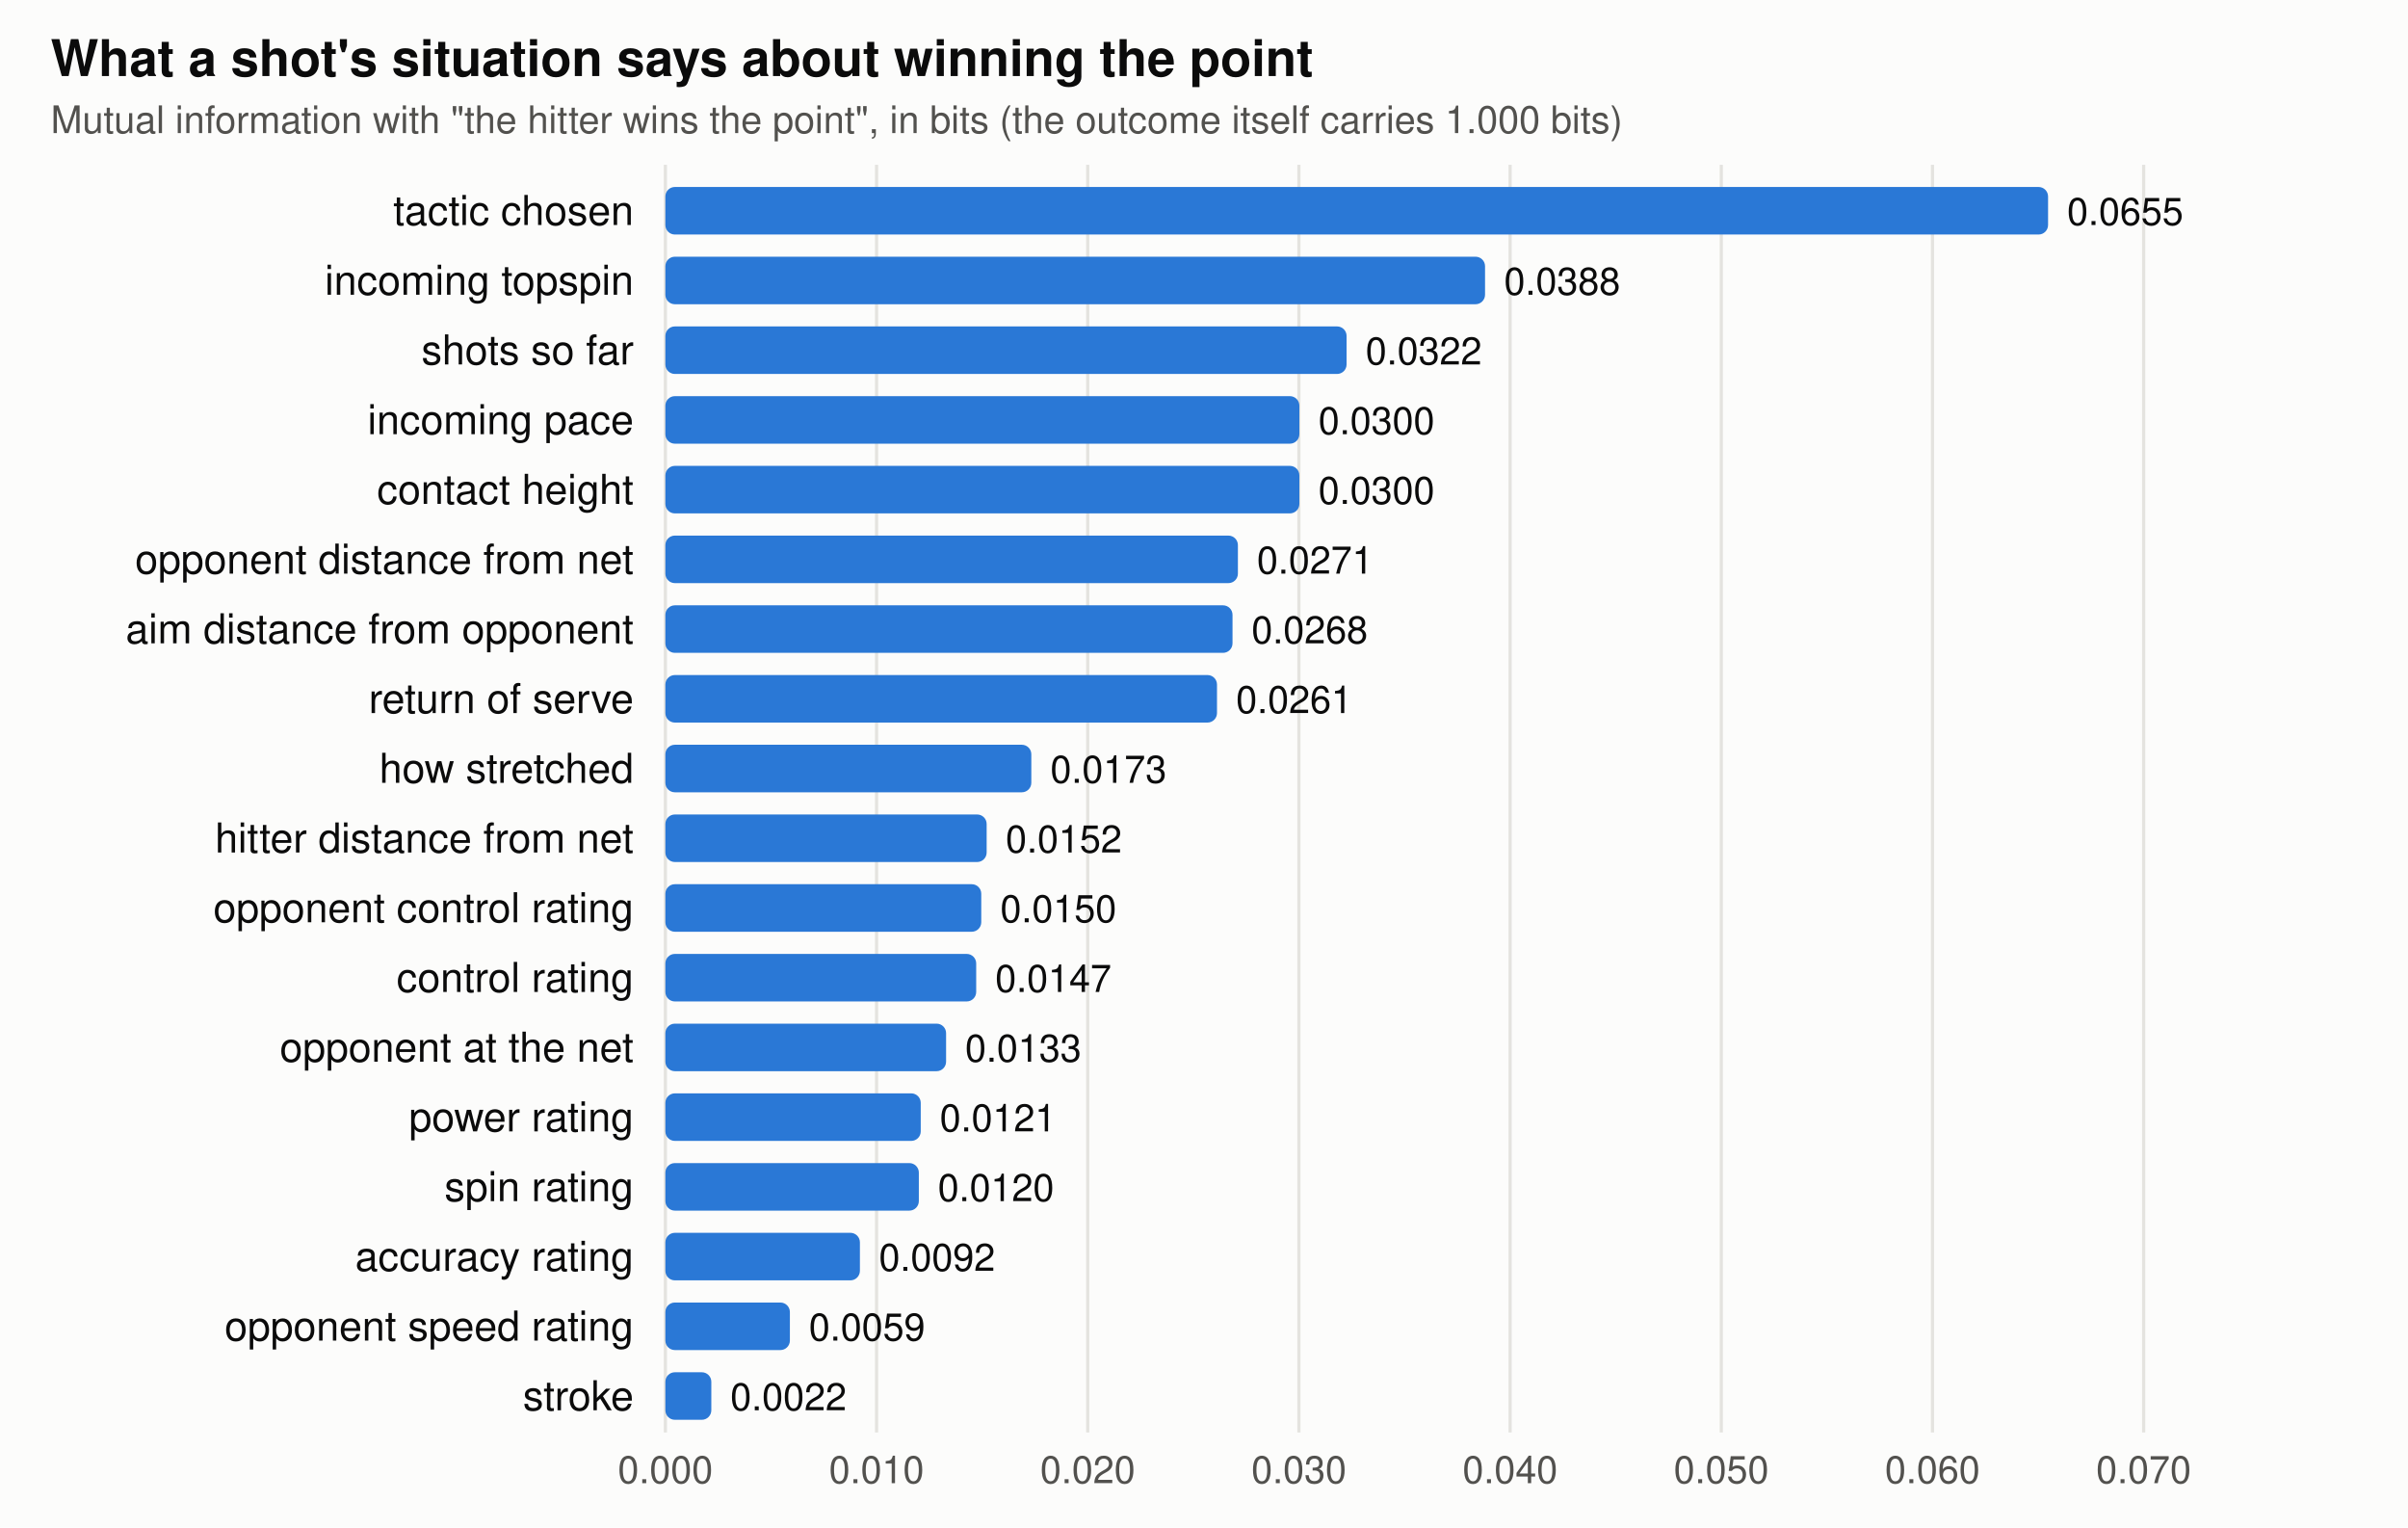
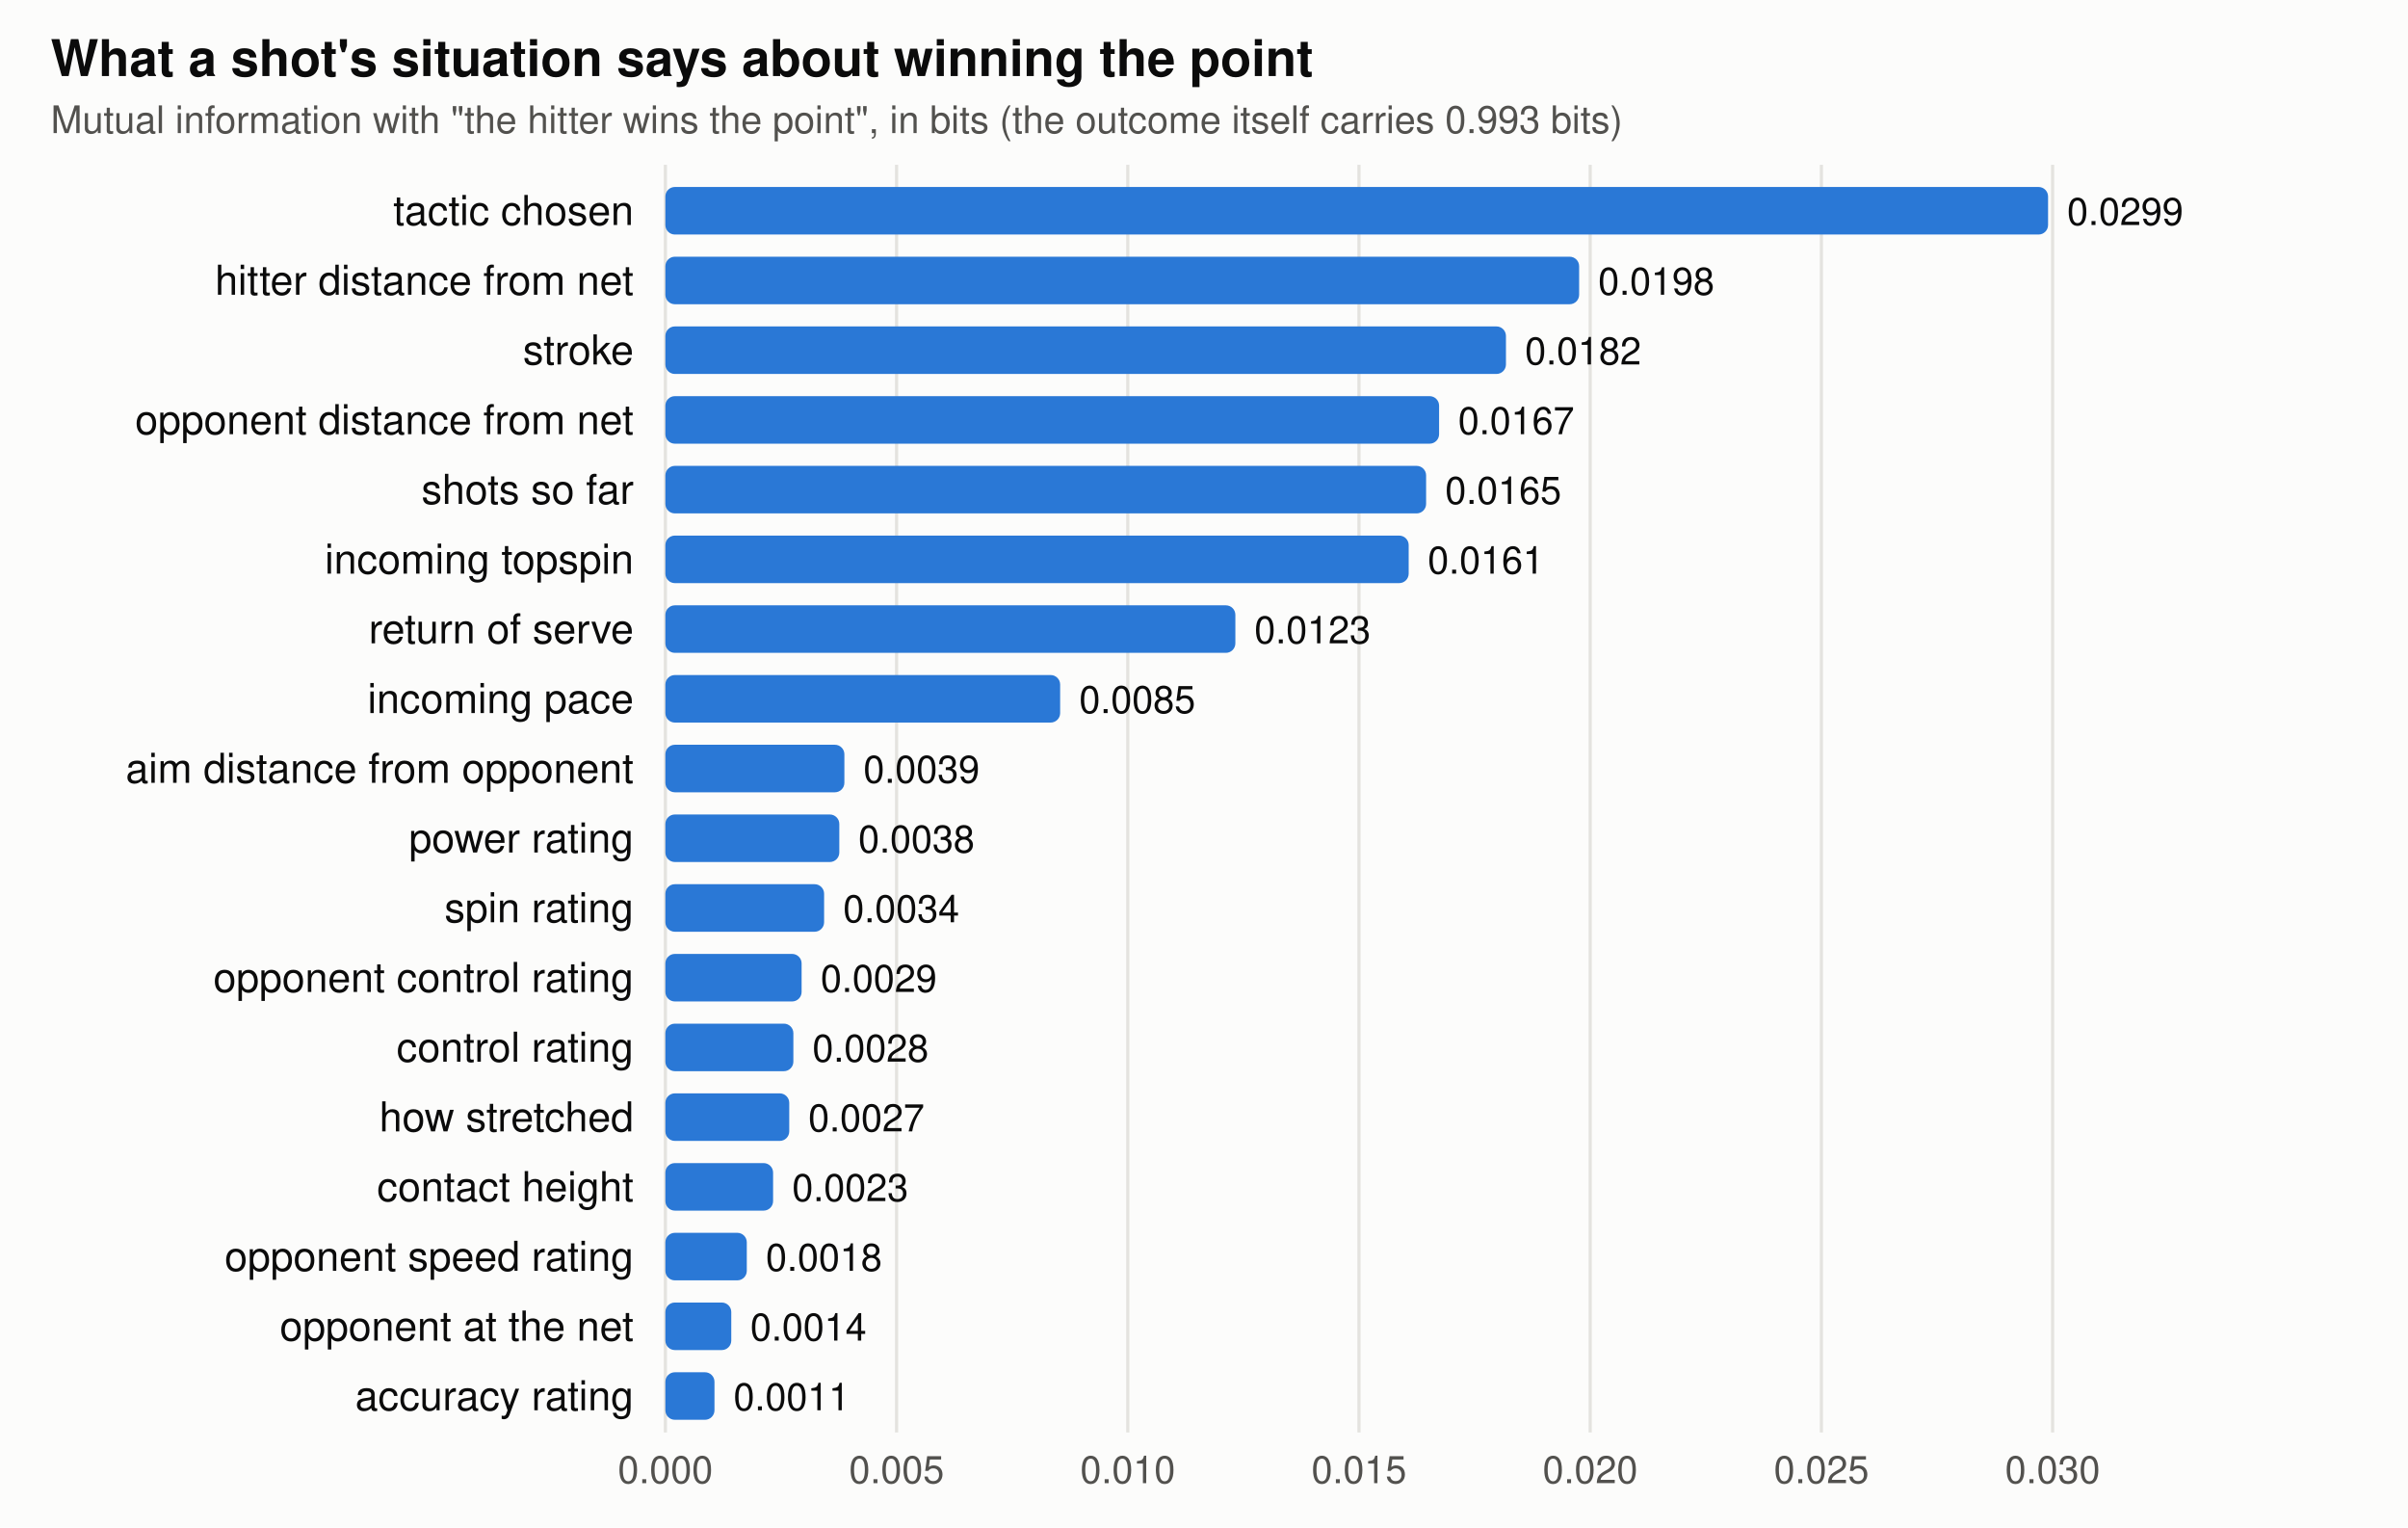
<svg xmlns="http://www.w3.org/2000/svg" viewBox="0 0 760 482" width="760" height="482" font-family="-apple-system,BlinkMacSystemFont,Segoe UI,Helvetica,Arial,sans-serif" role="img" aria-label="Mutual information between each feature and winning the point">
  <rect width="760" height="482" fill="#fcfcfb" />
  <text x="16" y="24" font-size="16" font-weight="600" fill="#0b0b0b">What a shot's situation says about winning the point</text>
-   <text x="16" y="42" font-size="12" fill="#52514e">Mutual information with "the hitter wins the point", in bits (the outcome itself carries 1.000 bits)</text>
+   <text x="16" y="42" font-size="12" fill="#52514e">Mutual information with "the hitter wins the point", in bits (the outcome itself carries 0.993 bits)</text>
  <line x1="210" x2="210" y1="52" y2="452" stroke="#e4e3df" />
  <text x="210" y="468" text-anchor="middle" font-size="12" fill="#52514e">0.000</text>
-   <line x1="276.653" x2="276.653" y1="52" y2="452" stroke="#e4e3df" />
-   <text x="276.653" y="468" text-anchor="middle" font-size="12" fill="#52514e">0.010</text>
-   <line x1="343.306" x2="343.306" y1="52" y2="452" stroke="#e4e3df" />
-   <text x="343.306" y="468" text-anchor="middle" font-size="12" fill="#52514e">0.020</text>
-   <line x1="409.96" x2="409.96" y1="52" y2="452" stroke="#e4e3df" />
-   <text x="409.96" y="468" text-anchor="middle" font-size="12" fill="#52514e">0.030</text>
-   <line x1="476.613" x2="476.613" y1="52" y2="452" stroke="#e4e3df" />
-   <text x="476.613" y="468" text-anchor="middle" font-size="12" fill="#52514e">0.040</text>
-   <line x1="543.266" x2="543.266" y1="52" y2="452" stroke="#e4e3df" />
-   <text x="543.266" y="468" text-anchor="middle" font-size="12" fill="#52514e">0.050</text>
-   <line x1="609.919" x2="609.919" y1="52" y2="452" stroke="#e4e3df" />
-   <text x="609.919" y="468" text-anchor="middle" font-size="12" fill="#52514e">0.060</text>
-   <line x1="676.572" x2="676.572" y1="52" y2="452" stroke="#e4e3df" />
-   <text x="676.572" y="468" text-anchor="middle" font-size="12" fill="#52514e">0.070</text>
+   <line x1="282.972" x2="282.972" y1="52" y2="452" stroke="#e4e3df" />
+   <text x="282.972" y="468" text-anchor="middle" font-size="12" fill="#52514e">0.005</text>
+   <line x1="355.945" x2="355.945" y1="52" y2="452" stroke="#e4e3df" />
+   <text x="355.945" y="468" text-anchor="middle" font-size="12" fill="#52514e">0.010</text>
+   <line x1="428.917" x2="428.917" y1="52" y2="452" stroke="#e4e3df" />
+   <text x="428.917" y="468" text-anchor="middle" font-size="12" fill="#52514e">0.015</text>
+   <line x1="501.89" x2="501.89" y1="52" y2="452" stroke="#e4e3df" />
+   <text x="501.89" y="468" text-anchor="middle" font-size="12" fill="#52514e">0.020</text>
+   <line x1="574.862" x2="574.862" y1="52" y2="452" stroke="#e4e3df" />
+   <text x="574.862" y="468" text-anchor="middle" font-size="12" fill="#52514e">0.025</text>
+   <line x1="647.835" x2="647.835" y1="52" y2="452" stroke="#e4e3df" />
+   <text x="647.835" y="468" text-anchor="middle" font-size="12" fill="#52514e">0.030</text>
  <text x="200" y="71" text-anchor="end" font-size="13" fill="#0b0b0b">tactic chosen</text>
  <rect x="210" y="59" width="436.4" height="15" rx="3" fill="#2a78d6" />
-   <text x="652.4" y="71" font-size="12" fill="#0b0b0b">0.0655</text>
-   <text x="200" y="93" text-anchor="end" font-size="13" fill="#0b0b0b">incoming topspin</text>
-   <rect x="210" y="81" width="258.7" height="15" rx="3" fill="#2a78d6" />
-   <text x="474.7" y="93" font-size="12" fill="#0b0b0b">0.0388</text>
-   <text x="200" y="115" text-anchor="end" font-size="13" fill="#0b0b0b">shots so far</text>
-   <rect x="210" y="103" width="215.0" height="15" rx="3" fill="#2a78d6" />
-   <text x="431.0" y="115" font-size="12" fill="#0b0b0b">0.0322</text>
-   <text x="200" y="137" text-anchor="end" font-size="13" fill="#0b0b0b">incoming pace</text>
-   <rect x="210" y="125" width="200.1" height="15" rx="3" fill="#2a78d6" />
-   <text x="416.1" y="137" font-size="12" fill="#0b0b0b">0.0300</text>
-   <text x="200" y="159" text-anchor="end" font-size="13" fill="#0b0b0b">contact height</text>
-   <rect x="210" y="147" width="200.1" height="15" rx="3" fill="#2a78d6" />
-   <text x="416.1" y="159" font-size="12" fill="#0b0b0b">0.0300</text>
-   <text x="200" y="181" text-anchor="end" font-size="13" fill="#0b0b0b">opponent distance from net</text>
-   <rect x="210" y="169" width="180.7" height="15" rx="3" fill="#2a78d6" />
-   <text x="396.7" y="181" font-size="12" fill="#0b0b0b">0.0271</text>
-   <text x="200" y="203" text-anchor="end" font-size="13" fill="#0b0b0b">aim distance from opponent</text>
-   <rect x="210" y="191" width="179.0" height="15" rx="3" fill="#2a78d6" />
-   <text x="395.0" y="203" font-size="12" fill="#0b0b0b">0.0268</text>
-   <text x="200" y="225" text-anchor="end" font-size="13" fill="#0b0b0b">return of serve</text>
-   <rect x="210" y="213" width="174.1" height="15" rx="3" fill="#2a78d6" />
-   <text x="390.1" y="225" font-size="12" fill="#0b0b0b">0.0261</text>
-   <text x="200" y="247" text-anchor="end" font-size="13" fill="#0b0b0b">how stretched</text>
-   <rect x="210" y="235" width="115.5" height="15" rx="3" fill="#2a78d6" />
-   <text x="331.5" y="247" font-size="12" fill="#0b0b0b">0.0173</text>
-   <text x="200" y="269" text-anchor="end" font-size="13" fill="#0b0b0b">hitter distance from net</text>
-   <rect x="210" y="257" width="101.4" height="15" rx="3" fill="#2a78d6" />
-   <text x="317.4" y="269" font-size="12" fill="#0b0b0b">0.0152</text>
-   <text x="200" y="291" text-anchor="end" font-size="13" fill="#0b0b0b">opponent control rating</text>
-   <rect x="210" y="279" width="99.7" height="15" rx="3" fill="#2a78d6" />
-   <text x="315.7" y="291" font-size="12" fill="#0b0b0b">0.0150</text>
-   <text x="200" y="313" text-anchor="end" font-size="13" fill="#0b0b0b">control rating</text>
-   <rect x="210" y="301" width="98.1" height="15" rx="3" fill="#2a78d6" />
-   <text x="314.1" y="313" font-size="12" fill="#0b0b0b">0.0147</text>
-   <text x="200" y="335" text-anchor="end" font-size="13" fill="#0b0b0b">opponent at the net</text>
-   <rect x="210" y="323" width="88.6" height="15" rx="3" fill="#2a78d6" />
-   <text x="304.6" y="335" font-size="12" fill="#0b0b0b">0.0133</text>
-   <text x="200" y="357" text-anchor="end" font-size="13" fill="#0b0b0b">power rating</text>
-   <rect x="210" y="345" width="80.6" height="15" rx="3" fill="#2a78d6" />
-   <text x="296.6" y="357" font-size="12" fill="#0b0b0b">0.0121</text>
-   <text x="200" y="379" text-anchor="end" font-size="13" fill="#0b0b0b">spin rating</text>
-   <rect x="210" y="367" width="80.0" height="15" rx="3" fill="#2a78d6" />
-   <text x="296.0" y="379" font-size="12" fill="#0b0b0b">0.0120</text>
-   <text x="200" y="401" text-anchor="end" font-size="13" fill="#0b0b0b">accuracy rating</text>
-   <rect x="210" y="389" width="61.4" height="15" rx="3" fill="#2a78d6" />
-   <text x="277.4" y="401" font-size="12" fill="#0b0b0b">0.0092</text>
-   <text x="200" y="423" text-anchor="end" font-size="13" fill="#0b0b0b">opponent speed rating</text>
-   <rect x="210" y="411" width="39.3" height="15" rx="3" fill="#2a78d6" />
-   <text x="255.3" y="423" font-size="12" fill="#0b0b0b">0.0059</text>
-   <text x="200" y="445" text-anchor="end" font-size="13" fill="#0b0b0b">stroke</text>
-   <rect x="210" y="433" width="14.5" height="15" rx="3" fill="#2a78d6" />
-   <text x="230.5" y="445" font-size="12" fill="#0b0b0b">0.0022</text>
+   <text x="652.4" y="71" font-size="12" fill="#0b0b0b">0.0299</text>
+   <text x="200" y="93" text-anchor="end" font-size="13" fill="#0b0b0b">hitter distance from net</text>
+   <rect x="210" y="81" width="288.4" height="15" rx="3" fill="#2a78d6" />
+   <text x="504.4" y="93" font-size="12" fill="#0b0b0b">0.0198</text>
+   <text x="200" y="115" text-anchor="end" font-size="13" fill="#0b0b0b">stroke</text>
+   <rect x="210" y="103" width="265.3" height="15" rx="3" fill="#2a78d6" />
+   <text x="481.3" y="115" font-size="12" fill="#0b0b0b">0.0182</text>
+   <text x="200" y="137" text-anchor="end" font-size="13" fill="#0b0b0b">opponent distance from net</text>
+   <rect x="210" y="125" width="244.2" height="15" rx="3" fill="#2a78d6" />
+   <text x="460.2" y="137" font-size="12" fill="#0b0b0b">0.0167</text>
+   <text x="200" y="159" text-anchor="end" font-size="13" fill="#0b0b0b">shots so far</text>
+   <rect x="210" y="147" width="240.1" height="15" rx="3" fill="#2a78d6" />
+   <text x="456.1" y="159" font-size="12" fill="#0b0b0b">0.0165</text>
+   <text x="200" y="181" text-anchor="end" font-size="13" fill="#0b0b0b">incoming topspin</text>
+   <rect x="210" y="169" width="234.6" height="15" rx="3" fill="#2a78d6" />
+   <text x="450.6" y="181" font-size="12" fill="#0b0b0b">0.0161</text>
+   <text x="200" y="203" text-anchor="end" font-size="13" fill="#0b0b0b">return of serve</text>
+   <rect x="210" y="191" width="179.9" height="15" rx="3" fill="#2a78d6" />
+   <text x="395.9" y="203" font-size="12" fill="#0b0b0b">0.0123</text>
+   <text x="200" y="225" text-anchor="end" font-size="13" fill="#0b0b0b">incoming pace</text>
+   <rect x="210" y="213" width="124.6" height="15" rx="3" fill="#2a78d6" />
+   <text x="340.6" y="225" font-size="12" fill="#0b0b0b">0.0085</text>
+   <text x="200" y="247" text-anchor="end" font-size="13" fill="#0b0b0b">aim distance from opponent</text>
+   <rect x="210" y="235" width="56.5" height="15" rx="3" fill="#2a78d6" />
+   <text x="272.5" y="247" font-size="12" fill="#0b0b0b">0.0039</text>
+   <text x="200" y="269" text-anchor="end" font-size="13" fill="#0b0b0b">power rating</text>
+   <rect x="210" y="257" width="54.9" height="15" rx="3" fill="#2a78d6" />
+   <text x="270.9" y="269" font-size="12" fill="#0b0b0b">0.0038</text>
+   <text x="200" y="291" text-anchor="end" font-size="13" fill="#0b0b0b">spin rating</text>
+   <rect x="210" y="279" width="50.1" height="15" rx="3" fill="#2a78d6" />
+   <text x="266.1" y="291" font-size="12" fill="#0b0b0b">0.0034</text>
+   <text x="200" y="313" text-anchor="end" font-size="13" fill="#0b0b0b">opponent control rating</text>
+   <rect x="210" y="301" width="43.0" height="15" rx="3" fill="#2a78d6" />
+   <text x="259.0" y="313" font-size="12" fill="#0b0b0b">0.0029</text>
+   <text x="200" y="335" text-anchor="end" font-size="13" fill="#0b0b0b">control rating</text>
+   <rect x="210" y="323" width="40.4" height="15" rx="3" fill="#2a78d6" />
+   <text x="256.4" y="335" font-size="12" fill="#0b0b0b">0.0028</text>
+   <text x="200" y="357" text-anchor="end" font-size="13" fill="#0b0b0b">how stretched</text>
+   <rect x="210" y="345" width="39.1" height="15" rx="3" fill="#2a78d6" />
+   <text x="255.1" y="357" font-size="12" fill="#0b0b0b">0.0027</text>
+   <text x="200" y="379" text-anchor="end" font-size="13" fill="#0b0b0b">contact height</text>
+   <rect x="210" y="367" width="34.0" height="15" rx="3" fill="#2a78d6" />
+   <text x="250.0" y="379" font-size="12" fill="#0b0b0b">0.0023</text>
+   <text x="200" y="401" text-anchor="end" font-size="13" fill="#0b0b0b">opponent speed rating</text>
+   <rect x="210" y="389" width="25.7" height="15" rx="3" fill="#2a78d6" />
+   <text x="241.7" y="401" font-size="12" fill="#0b0b0b">0.0018</text>
+   <text x="200" y="423" text-anchor="end" font-size="13" fill="#0b0b0b">opponent at the net</text>
+   <rect x="210" y="411" width="20.8" height="15" rx="3" fill="#2a78d6" />
+   <text x="236.8" y="423" font-size="12" fill="#0b0b0b">0.0014</text>
+   <text x="200" y="445" text-anchor="end" font-size="13" fill="#0b0b0b">accuracy rating</text>
+   <rect x="210" y="433" width="15.5" height="15" rx="3" fill="#2a78d6" />
+   <text x="231.5" y="445" font-size="12" fill="#0b0b0b">0.0011</text>
</svg>
